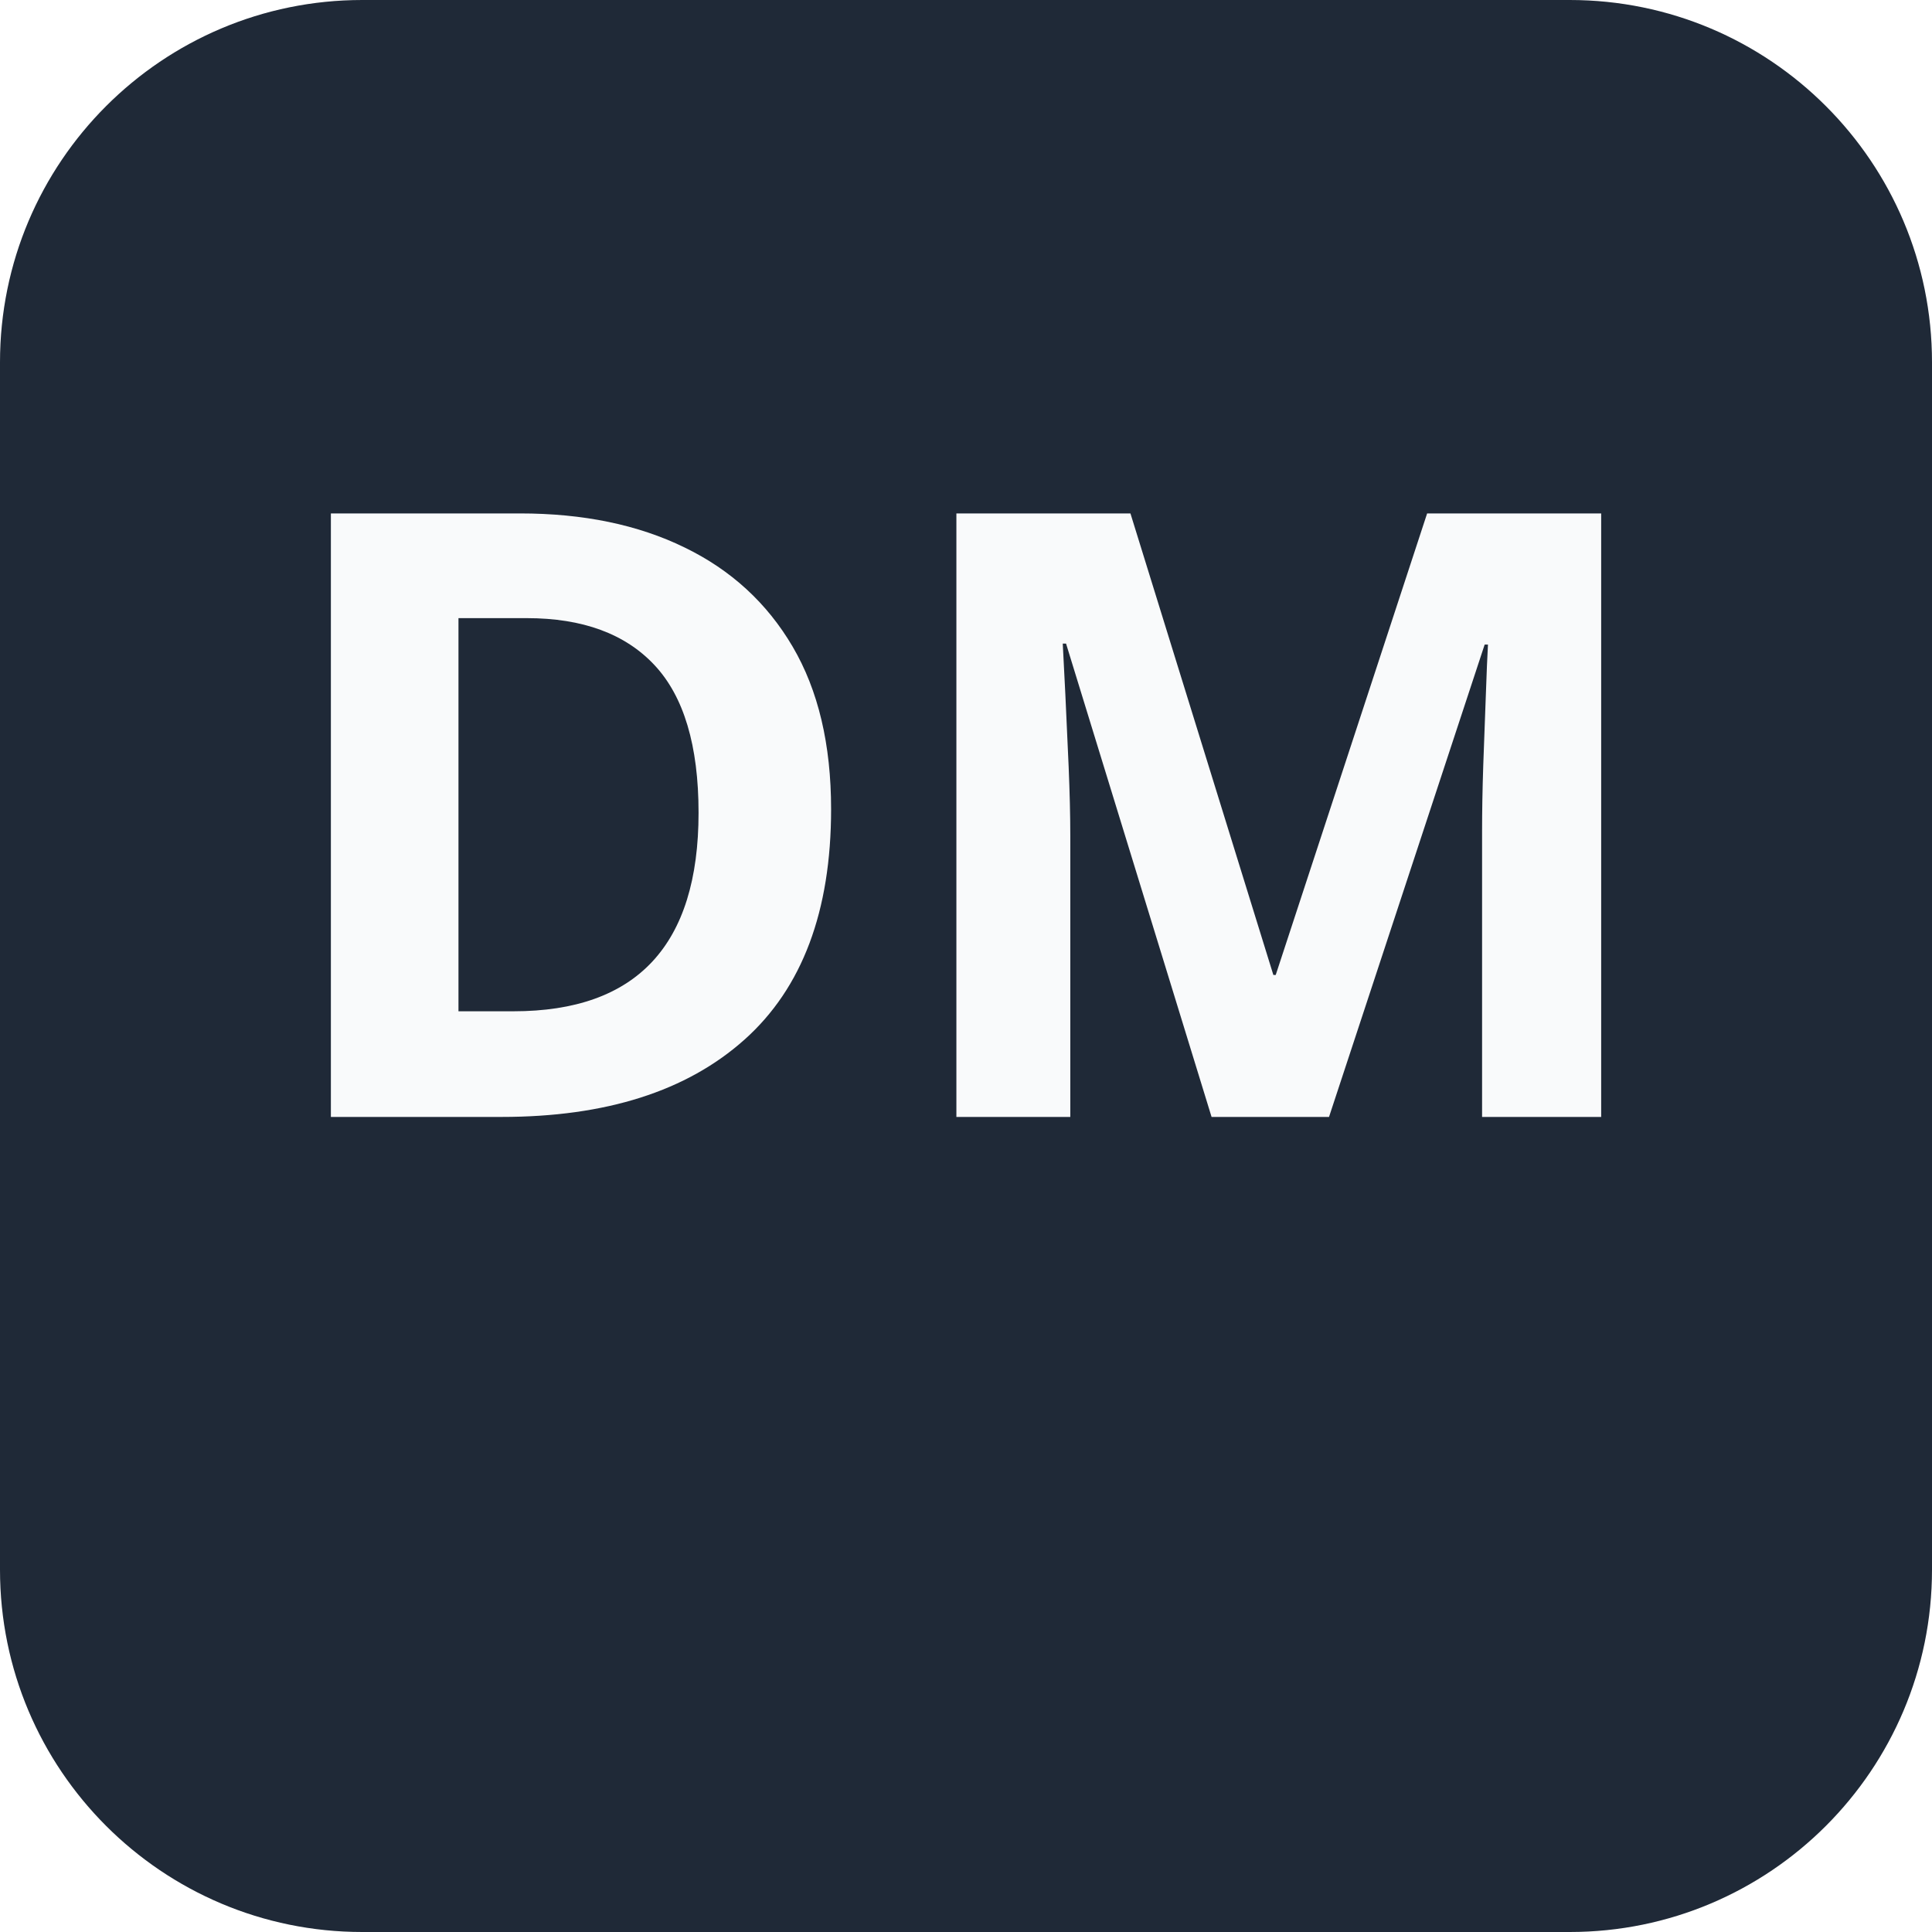
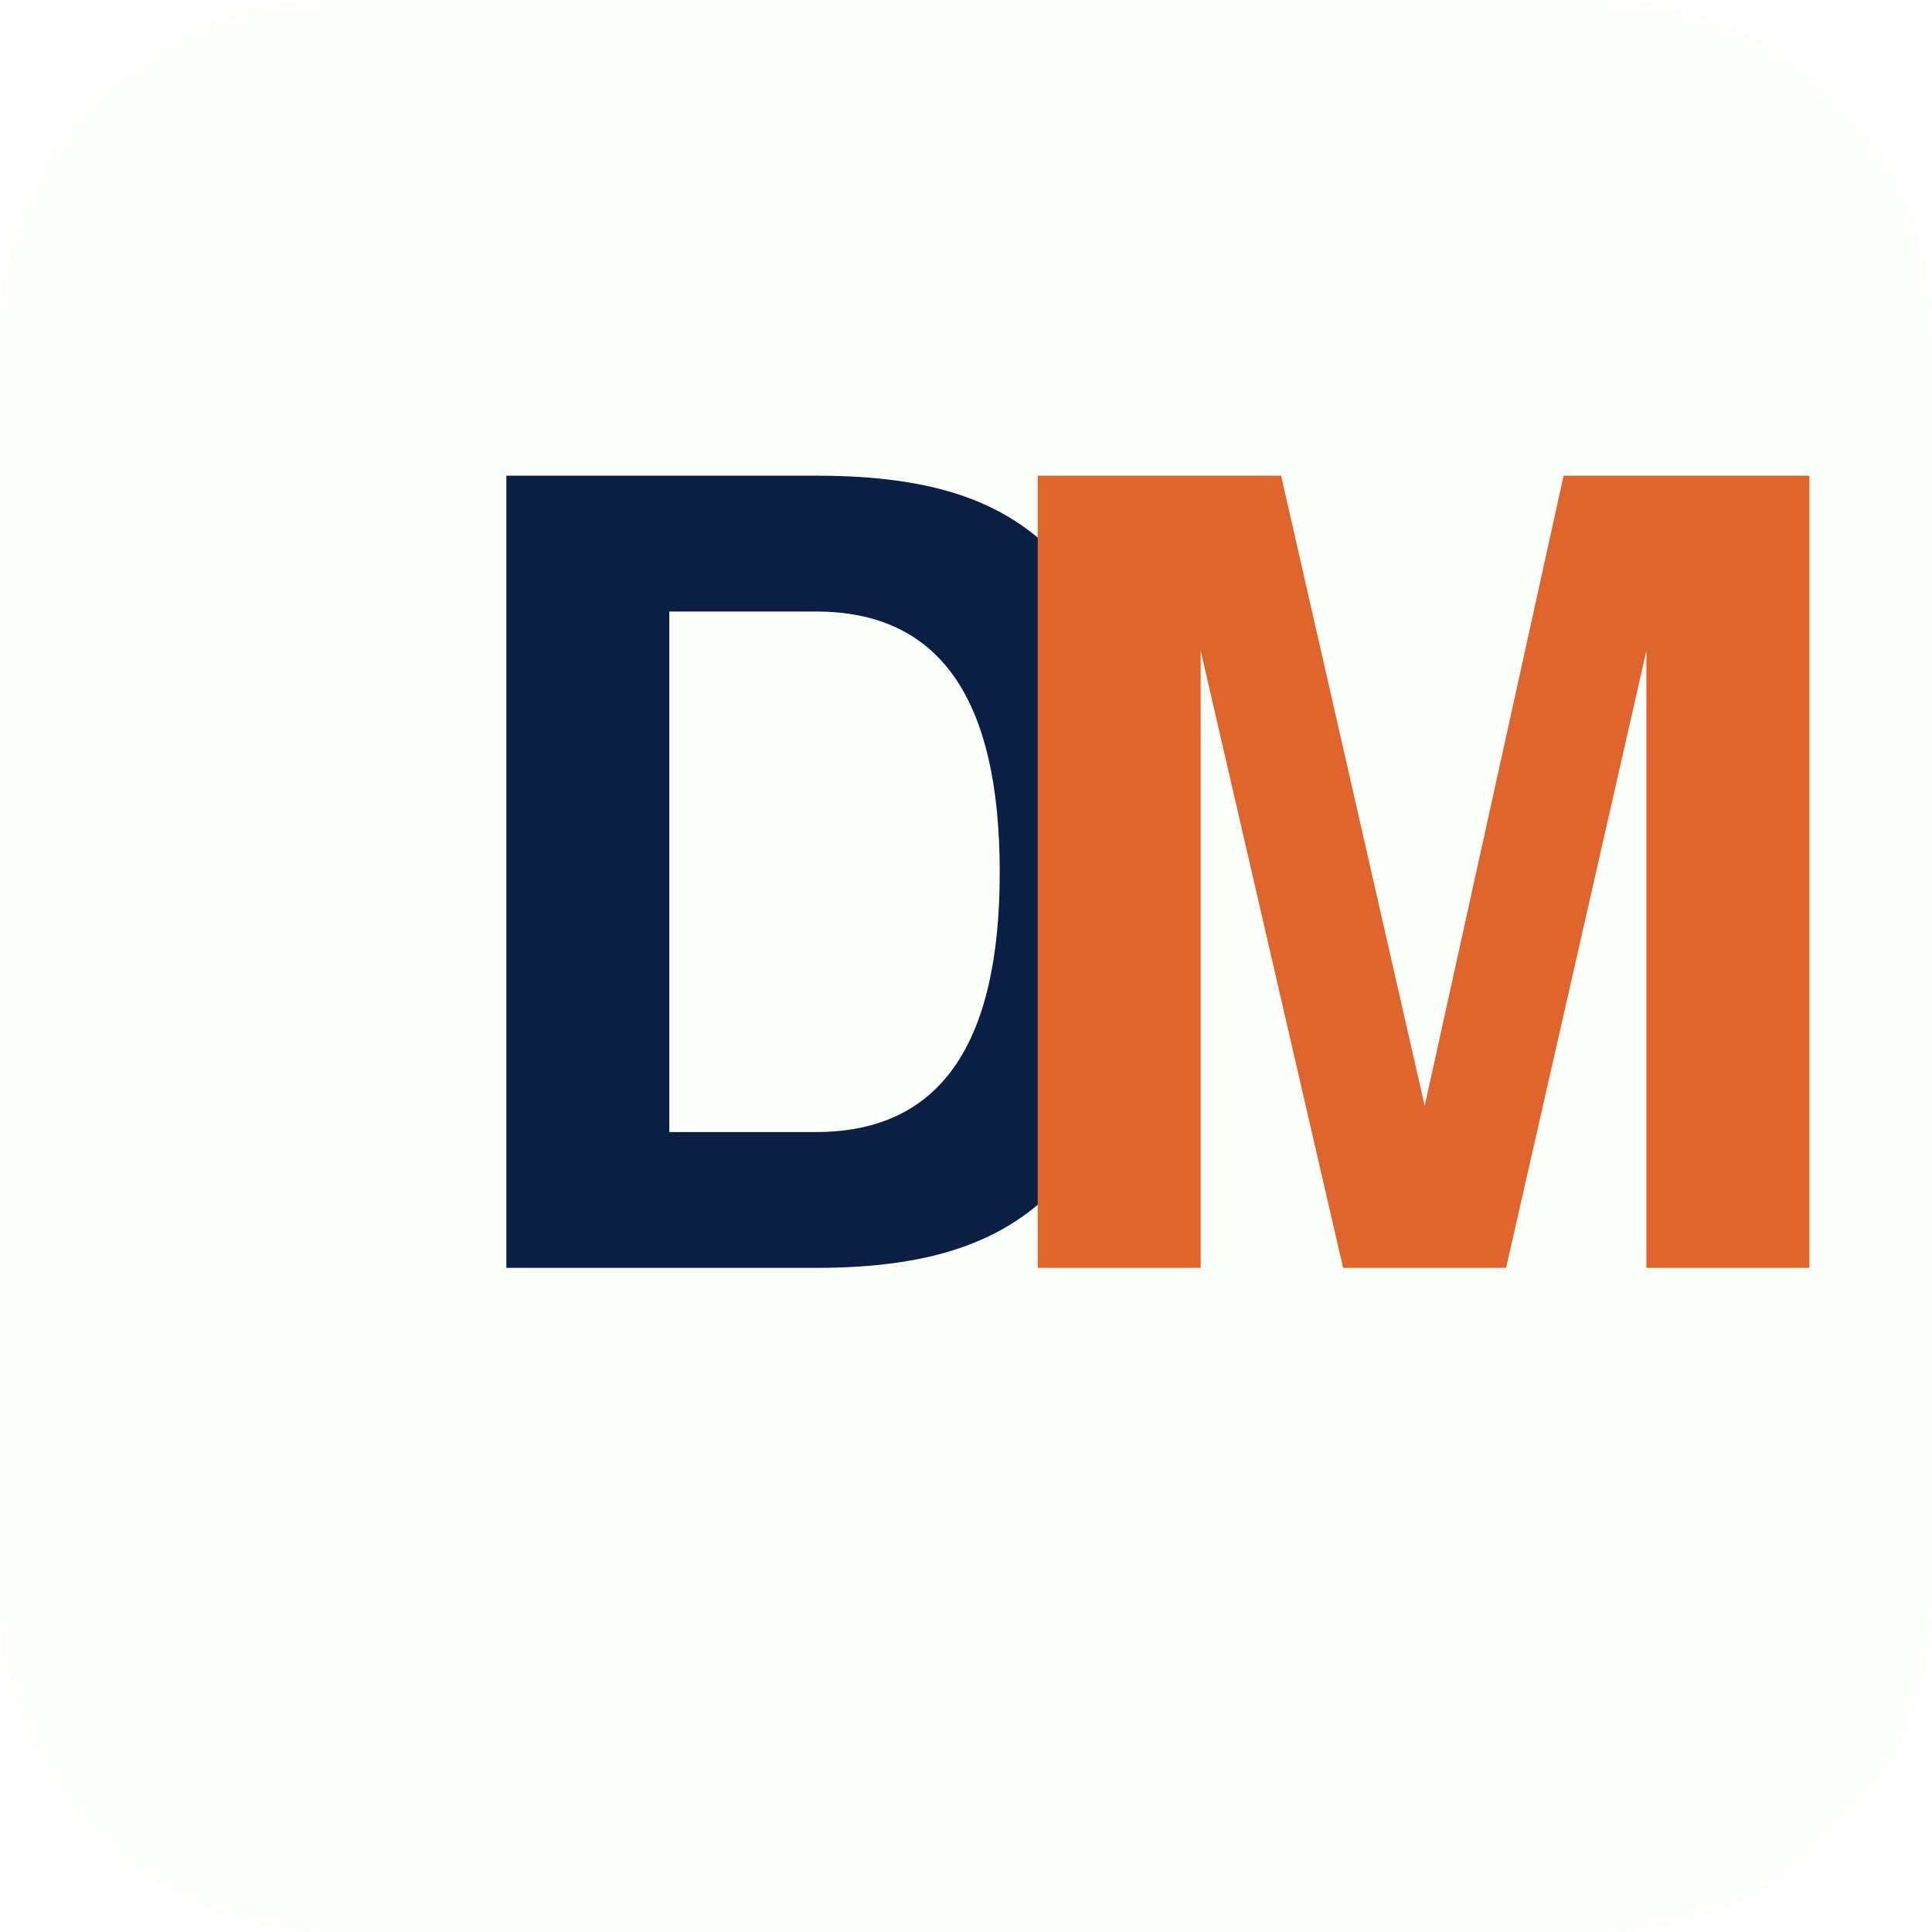
<svg xmlns="http://www.w3.org/2000/svg" viewBox="0 0 128 128" role="img" aria-label="DM">
-   <rect width="128" height="128" rx="24" fill="#1f2937" />
-   <text x="64" y="74" text-anchor="middle" font-family="Space Grotesk, Segoe UI, sans-serif" font-size="56" font-weight="600" fill="#f9fafb">DM</text>
+   <rect width="128" height="128" rx="22" fill="#fcfef9" />
+   <text x="28" y="84" font-family="Helvetica, Arial, sans-serif" font-size="72" font-weight="700" fill="#0b1f44">D</text>
+   <text x="64" y="84" font-family="Helvetica, Arial, sans-serif" font-size="72" font-weight="700" fill="rgb(224,101,45)">M</text>
</svg>
